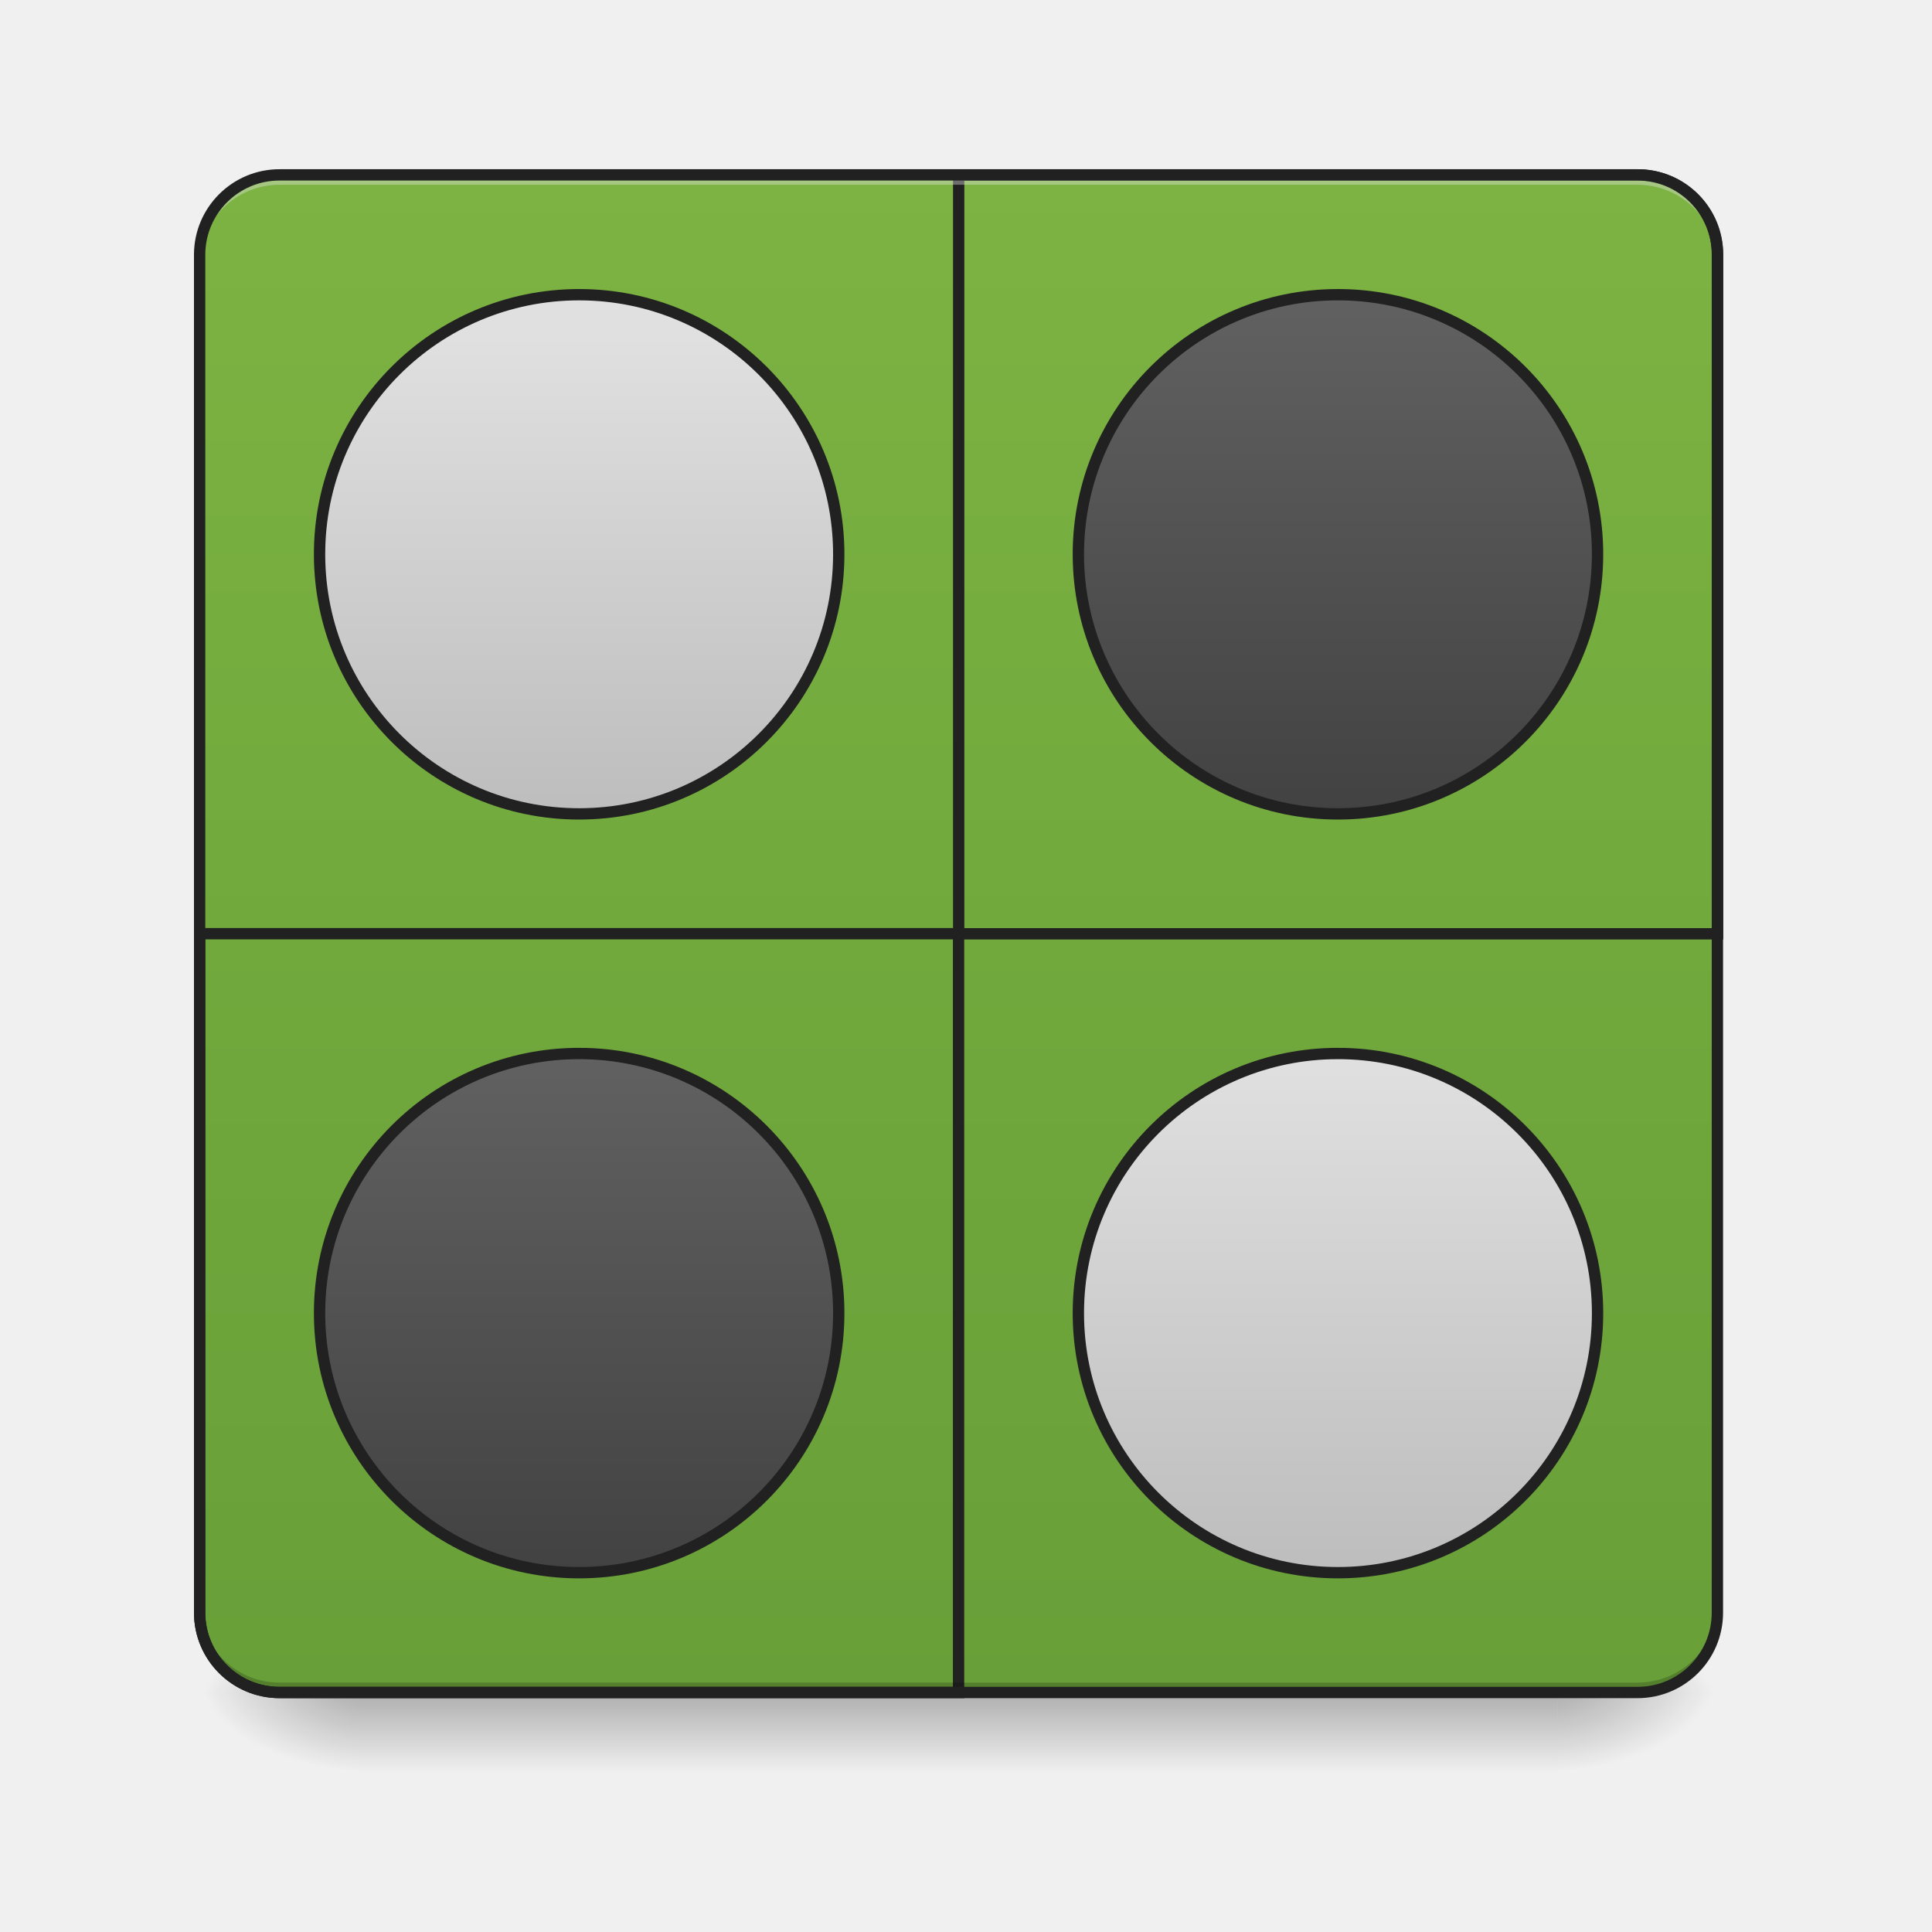
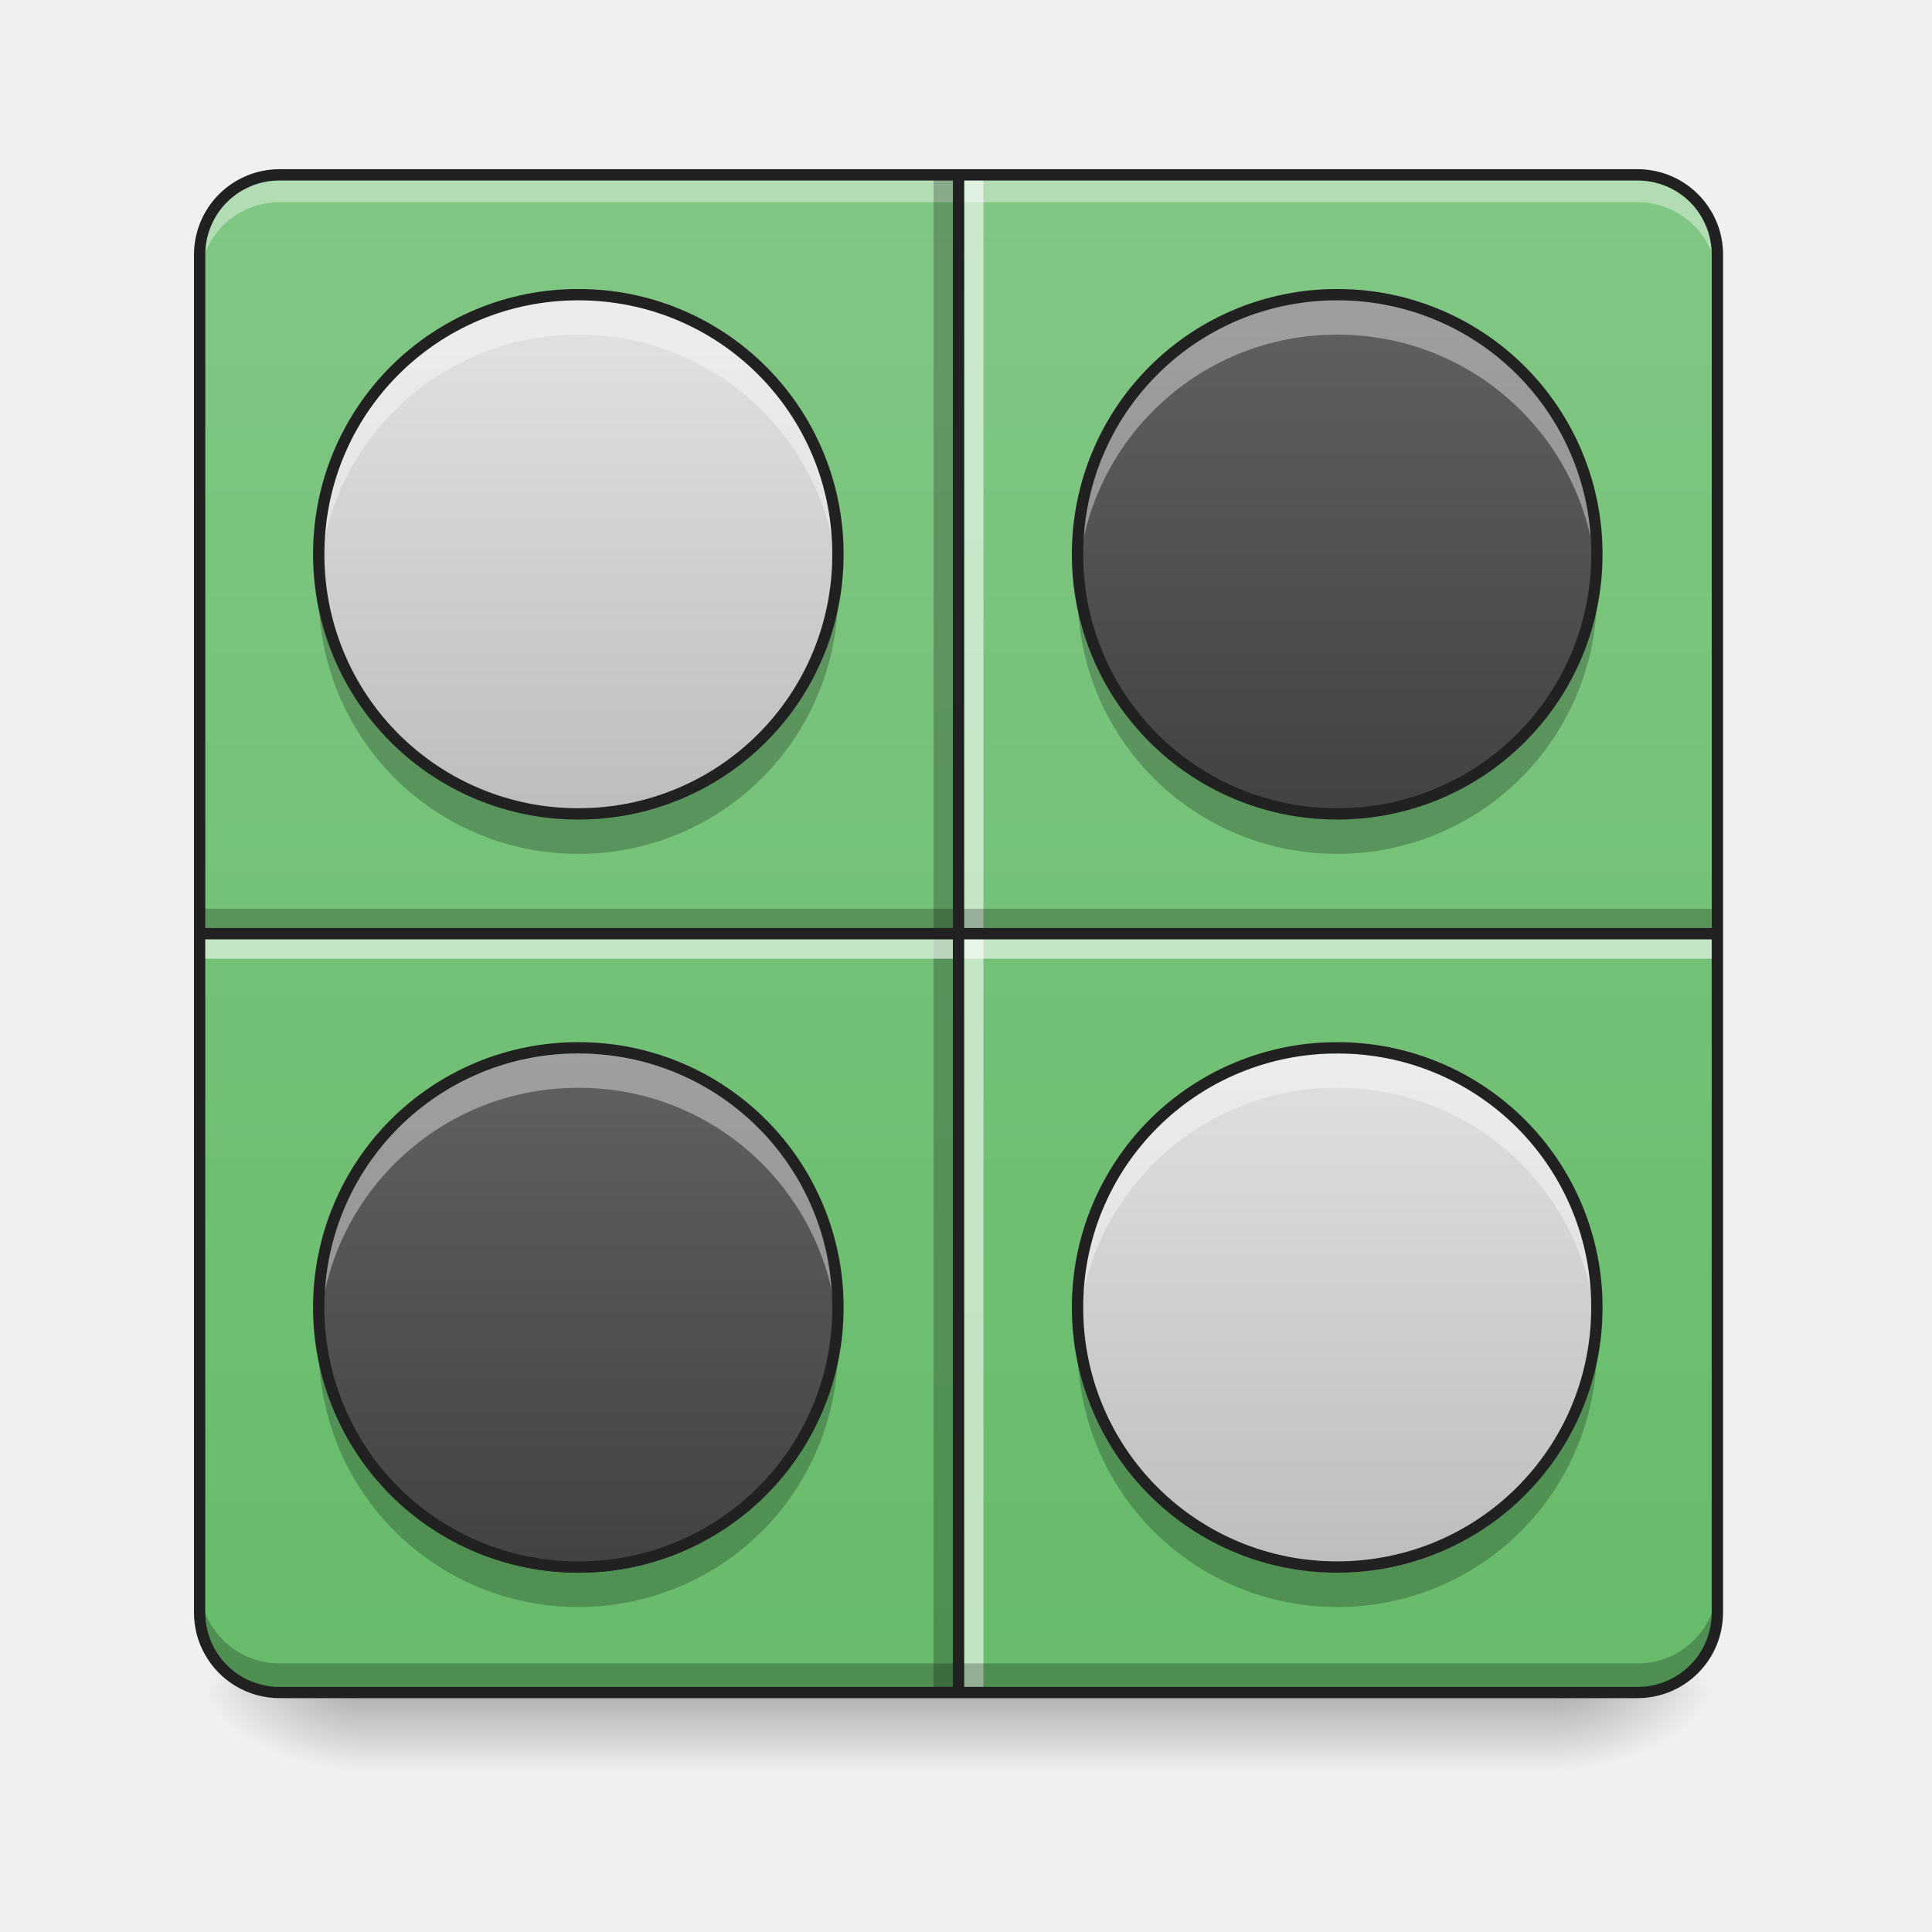
<svg xmlns="http://www.w3.org/2000/svg" width="64pt" height="64pt" viewBox="0 0 64 64">
  <defs>
    <linearGradient id="a" gradientUnits="userSpaceOnUse" x1="254" y1="233.5" x2="254" y2="254.667" gradientTransform="translate(0 26.878) scale(.12501)">
      <stop offset="0" stop-opacity=".275" />
      <stop offset="1" stop-opacity="0" />
    </linearGradient>
    <radialGradient id="b" gradientUnits="userSpaceOnUse" cx="450.909" cy="189.579" fx="450.909" fy="189.579" r="21.167" gradientTransform="matrix(0 -.15626 -.28128 0 104.261 127.19)">
      <stop offset="0" stop-opacity=".314" />
      <stop offset=".222" stop-opacity=".275" />
      <stop offset="1" stop-opacity="0" />
    </radialGradient>
    <radialGradient id="c" gradientUnits="userSpaceOnUse" cx="450.909" cy="189.579" fx="450.909" fy="189.579" r="21.167" gradientTransform="matrix(0 .15626 .28128 0 -40.755 -15.055)">
      <stop offset="0" stop-opacity=".314" />
      <stop offset=".222" stop-opacity=".275" />
      <stop offset="1" stop-opacity="0" />
    </radialGradient>
    <radialGradient id="d" gradientUnits="userSpaceOnUse" cx="450.909" cy="189.579" fx="450.909" fy="189.579" r="21.167" gradientTransform="matrix(0 -.15626 .28128 0 -40.755 127.19)">
      <stop offset="0" stop-opacity=".314" />
      <stop offset=".222" stop-opacity=".275" />
      <stop offset="1" stop-opacity="0" />
    </radialGradient>
    <radialGradient id="e" gradientUnits="userSpaceOnUse" cx="450.909" cy="189.579" fx="450.909" fy="189.579" r="21.167" gradientTransform="matrix(0 .15626 -.28128 0 104.261 -15.055)">
      <stop offset="0" stop-opacity=".314" />
      <stop offset=".222" stop-opacity=".275" />
      <stop offset="1" stop-opacity="0" />
    </radialGradient>
-     <linearGradient id="f" gradientUnits="userSpaceOnUse" x1="169.333" y1="233.5" x2="169.333" y2="-168.667" gradientTransform="translate(0 26.878) scale(.12501)">
-       <stop offset="0" stop-color="#689f38" />
-       <stop offset="1" stop-color="#7cb342" />
+     <linearGradient id="f" gradientUnits="userSpaceOnUse" x1="169.333" y1="233.5" x2="169.333" y2="-168.667" gradientTransform="translate(-21.381 26.878) scale(.12501)">
+       <stop offset="0" stop-color="#bcaaa4" />
+       <stop offset="1" stop-color="#d7ccc8" />
    </linearGradient>
-     <linearGradient id="g" gradientUnits="userSpaceOnUse" x1="169.333" y1="233.5" x2="169.333" y2="-168.667" gradientTransform="matrix(3.77953 0 0 3.77953 0 812.598)">
-       <stop offset="0" stop-color="#689f38" />
-       <stop offset="1" stop-color="#7cb342" />
+     <linearGradient id="g" gradientUnits="userSpaceOnUse" x1="169.333" y1="233.5" x2="169.333" y2="-168.667" gradientTransform="translate(0 26.878) scale(.12501)">
+       <stop offset="0" stop-color="#66bb6a" />
+       <stop offset="1" stop-color="#81c784" />
    </linearGradient>
-     <linearGradient id="h" gradientUnits="userSpaceOnUse" x1="455.083" y1="-62.834" x2="52.917" y2="-62.834" gradientTransform="rotate(90 221.583 0)">
-       <stop offset="0" stop-color="#689f38" />
-       <stop offset="1" stop-color="#7cb342" />
+     <linearGradient id="h" gradientUnits="userSpaceOnUse" x1="455.083" y1="-62.834" x2="52.917" y2="-62.834" gradientTransform="matrix(0 .12501 .12501 0 27.7 -.823)">
+       <stop offset="0" stop-color="#66bb6a" />
+       <stop offset="1" stop-color="#81c784" />
    </linearGradient>
-     <linearGradient id="i" gradientUnits="userSpaceOnUse" x1="158.75" y1=".667" x2="158.75" y2="-126.333">
+     <linearGradient id="i" gradientUnits="userSpaceOnUse" x1="158.75" y1=".667" x2="158.75" y2="-126.333" gradientTransform="translate(0 26.878) scale(.12501)">
      <stop offset="0" stop-color="#bdbdbd" />
      <stop offset="1" stop-color="#e0e0e0" />
    </linearGradient>
-     <linearGradient id="j" gradientUnits="userSpaceOnUse" x1="158.75" y1=".667" x2="158.75" y2="-136.917" gradientTransform="translate(201.083)">
+     <linearGradient id="j" gradientUnits="userSpaceOnUse" x1="158.75" y1=".667" x2="158.75" y2="-136.917" gradientTransform="translate(25.138 26.878) scale(.12501)">
      <stop offset="0" stop-color="#424242" />
      <stop offset="1" stop-color="#616161" />
    </linearGradient>
-     <linearGradient id="k" gradientUnits="userSpaceOnUse" x1="158.75" y1=".667" x2="158.75" y2="-136.917" gradientTransform="translate(0 201.083)">
+     <linearGradient id="k" gradientUnits="userSpaceOnUse" x1="158.75" y1=".667" x2="158.75" y2="-136.917" gradientTransform="translate(0 52.015) scale(.12501)">
      <stop offset="0" stop-color="#424242" />
      <stop offset="1" stop-color="#616161" />
    </linearGradient>
-     <linearGradient id="l" gradientUnits="userSpaceOnUse" x1="158.75" y1=".667" x2="158.75" y2="-136.917" gradientTransform="translate(201.083 201.083)">
+     <linearGradient id="l" gradientUnits="userSpaceOnUse" x1="158.75" y1=".667" x2="158.75" y2="-136.917" gradientTransform="translate(25.138 52.015) scale(.12501)">
      <stop offset="0" stop-color="#bdbdbd" />
      <stop offset="1" stop-color="#e0e0e0" />
    </linearGradient>
  </defs>
  <path d="M11.906 55.871h39.692v2.941H11.906zm0 0" fill="url(#a)" />
  <path d="M51.598 56.066h5.293v-2.644h-5.293zm0 0" fill="url(#b)" />
  <path d="M11.906 56.066H6.613v2.649h5.293zm0 0" fill="url(#c)" />
  <path d="M11.906 56.066H6.613v-2.644h5.293zm0 0" fill="url(#d)" />
  <path d="M51.598 56.066h5.293v2.649h-5.293zm0 0" fill="url(#e)" />
-   <path d="M9.262 5.793h44.984a2.644 2.644 0 0 1 2.645 2.644v44.985a2.644 2.644 0 0 1-2.645 2.644H9.262a2.647 2.647 0 0 1-2.649-2.644V8.438a2.647 2.647 0 0 1 2.649-2.645zm0 0" fill="url(#f)" />
-   <path d="M960.026 175.14v759.968h759.967V255.094c0-44.287-35.666-79.953-79.953-79.953zm0 0" transform="scale(.03308)" fill="url(#g)" stroke-width="11.339" stroke-linecap="round" stroke="#212121" />
-   <path d="M9.262 5.793a2.642 2.642 0 0 0-2.649 2.644v.333A2.646 2.646 0 0 1 9.262 6.12h44.984a2.642 2.642 0 0 1 2.645 2.649v-.332a2.639 2.639 0 0 0-2.645-2.645zm0 0" fill="#e6e6e6" fill-opacity=".392" />
-   <path d="M52.901 32.414h201.106v201.074H74.087c-11.718 0-21.186-9.436-21.186-21.154zm0 0" transform="translate(0 26.878) scale(.12501)" fill="url(#h)" stroke-width="3" stroke-linecap="round" stroke="#212121" />
-   <path d="M9.262 56.066a2.642 2.642 0 0 1-2.649-2.644v-.332a2.643 2.643 0 0 0 2.649 2.648h44.984a2.64 2.64 0 0 0 2.645-2.648v.332a2.639 2.639 0 0 1-2.645 2.644zm0 0" fill-opacity=".196" />
-   <path d="M9.262 5.793h44.984a2.644 2.644 0 0 1 2.645 2.644v44.985a2.644 2.644 0 0 1-2.645 2.644H9.262a2.647 2.647 0 0 1-2.649-2.644V8.437a2.647 2.647 0 0 1 2.649-2.644zm0 0" fill="none" stroke-width=".375" stroke-linecap="round" stroke="#212121" />
-   <path d="M153.454-136.914c37.996 0 68.806 30.81 68.806 68.775 0 37.996-30.81 68.806-68.806 68.806-37.996 0-68.775-30.81-68.775-68.806 0-37.965 30.779-68.775 68.775-68.775zm0 0" transform="translate(0 26.878) scale(.12501)" fill="url(#i)" stroke-width="3" stroke-linecap="round" stroke="#212121" />
-   <path d="M354.529-136.914c37.996 0 68.806 30.81 68.806 68.775 0 37.996-30.81 68.806-68.806 68.806-37.965 0-68.775-30.81-68.775-68.806 0-37.965 30.81-68.775 68.775-68.775zm0 0" transform="translate(0 26.878) scale(.12501)" fill="url(#j)" stroke-width="3" stroke-linecap="round" stroke="#212121" />
-   <path d="M153.454 64.16c37.996 0 68.806 30.81 68.806 68.807 0 37.996-30.81 68.774-68.806 68.774-37.996 0-68.775-30.778-68.775-68.774 0-37.997 30.779-68.806 68.775-68.806zm0 0" transform="translate(0 26.878) scale(.12501)" fill="url(#k)" stroke-width="3" stroke-linecap="round" stroke="#212121" />
-   <path d="M354.529 64.16c37.996 0 68.806 30.81 68.806 68.807 0 37.996-30.81 68.774-68.806 68.774-37.965 0-68.775-30.778-68.775-68.774 0-37.997 30.81-68.806 68.775-68.806zm0 0" transform="translate(0 26.878) scale(.12501)" fill="url(#l)" stroke-width="3" stroke-linecap="round" stroke="#212121" />
+   <path d="M10.371 5.793V30.93h25.137V8.438a2.639 2.639 0 0 0-2.645-2.645zm0 0" fill="url(#f)" />
+   <path d="M9.262 5.793h44.984a2.644 2.644 0 0 1 2.645 2.644v44.985a2.644 2.644 0 0 1-2.645 2.644H9.262a2.647 2.647 0 0 1-2.649-2.644V8.438a2.647 2.647 0 0 1 2.649-2.645zm0 0" fill="url(#g)" />
+   <path d="M6.613 9.344v-.965A2.643 2.643 0 0 1 9.262 5.73h44.984a2.64 2.64 0 0 1 2.645 2.649v.965a2.639 2.639 0 0 0-2.645-2.645H9.262a2.642 2.642 0 0 0-2.649 2.645zm0 0" fill="#fff" fill-opacity=".392" />
+   <path d="M6.613 30.93h25.14v25.136H9.263a2.642 2.642 0 0 1-2.649-2.644zm0 0" fill="url(#h)" />
+   <path d="M30.926 56.066V5.793h.66v50.273zm0 0" fill-opacity=".235" />
+   <path d="M31.918 56.066V5.793h.66v50.273zm0 0" fill="#fff" fill-opacity=".588" />
+   <path d="M6.613 30.102h50.278v.664H6.613zm0 0" fill-opacity=".235" />
+   <path d="M6.613 31.094h50.278v.664H6.613zm0 0" fill="#fff" fill-opacity=".588" />
+   <path d="M6.613 52.453v.969a2.642 2.642 0 0 0 2.649 2.644h44.984a2.639 2.639 0 0 0 2.645-2.644v-.969a2.64 2.64 0 0 1-2.645 2.649H9.262a2.643 2.643 0 0 1-2.649-2.649zm0 0" fill-opacity=".235" />
+   <path d="M31.566 5.605H9.262a2.832 2.832 0 0 0-2.836 2.832v44.985c0 .441.101.86.281 1.23.02.04.04.082.063.121a2.83 2.83 0 0 0 2.492 1.48h44.984a2.83 2.83 0 0 0 2.832-2.831V8.438a2.829 2.829 0 0 0-.14-.887c-.004-.008-.004-.016-.008-.024l-.024-.062c-.004-.016-.011-.027-.015-.043-.004-.008-.004-.016-.008-.024l-.028-.062c-.007-.024-.02-.043-.027-.063V7.27c-.004-.008-.012-.02-.016-.032-.003-.008-.007-.02-.011-.027-.012-.024-.024-.043-.031-.063a.466.466 0 0 1-.032-.062l-.035-.059-.035-.058c-.023-.04-.047-.078-.074-.117-.008-.008-.016-.02-.024-.032-.015-.027-.035-.05-.054-.078l-.082-.105c-.032-.035-.059-.07-.09-.106-.032-.031-.063-.066-.094-.097a2.828 2.828 0 0 0-2.004-.829zM9.262 5.98h22.304v24.762H6.801V8.437A2.45 2.45 0 0 1 9.26 5.98zm22.68 0h22.304c.68 0 1.297.274 1.738.715.032.032.055.059.082.086.028.032.055.059.079.09.02.024.039.047.058.074.004.004.008.012.016.02.023.031.043.062.066.094.067.101.125.203.176.308v.004a2.167 2.167 0 0 1 .133.332c.07.234.11.48.11.734v22.305H31.94zM6.8 31.117h24.765V55.88H9.132a2.586 2.586 0 0 1-.718-.149c-.078-.027-.148-.058-.223-.09a3.026 3.026 0 0 1-.308-.18A2.45 2.45 0 0 1 6.8 53.423zm25.14 0h24.762v22.305a2.447 2.447 0 0 1-2.457 2.457H31.941zm0 0" fill="#212121" />
+   <path d="M19.184 9.762c4.75 0 8.601 3.851 8.601 8.597a8.602 8.602 0 0 1-8.601 8.602c-4.75 0-8.598-3.852-8.598-8.602a8.598 8.598 0 0 1 8.598-8.597zm0 0" fill="url(#i)" />
+   <path d="M44.32 9.762c4.75 0 8.602 3.851 8.602 8.597a8.602 8.602 0 0 1-8.602 8.602 8.6 8.6 0 0 1 0-17.2zm0 0" fill="url(#j)" />
+   <path d="M19.184 34.898a8.602 8.602 0 0 1 8.601 8.602c0 4.75-3.851 8.598-8.601 8.598a8.596 8.596 0 0 1-8.598-8.598c0-4.75 3.848-8.602 8.598-8.602zm0 0" fill="url(#k)" />
+   <path d="M44.32 34.898a8.602 8.602 0 0 1 8.602 8.602c0 4.75-3.852 8.598-8.602 8.598a8.598 8.598 0 0 1-8.597-8.598c0-4.75 3.851-8.602 8.597-8.602zm0 0" fill="url(#l)" />
+   <path d="M19.16 9.762a8.581 8.581 0 0 0-8.574 9.261 8.577 8.577 0 0 1 8.574-7.937 8.58 8.58 0 0 1 8.574 7.937c.016-.218.024-.441.024-.664a8.58 8.58 0 0 0-8.598-8.597zm0 0" fill="#fff" fill-opacity=".392" />
+   <path d="M19.16 28.285a8.582 8.582 0 0 1-8.574-9.262 8.577 8.577 0 0 0 8.574 7.938 8.58 8.58 0 0 0 8.574-7.938c.016.22.024.438.024.66a8.581 8.581 0 0 1-8.598 8.602zm0 0" fill-opacity=".235" />
+   <path d="M19.16 9.574a8.771 8.771 0 0 0-8.789 8.785 8.772 8.772 0 0 0 8.79 8.79 8.771 8.771 0 0 0 8.784-8.79 8.77 8.77 0 0 0-8.785-8.785zm0 .375c4.664 0 8.41 3.75 8.41 8.41a8.389 8.389 0 0 1-8.41 8.414 8.392 8.392 0 0 1-8.414-8.414c0-4.66 3.75-8.41 8.414-8.41zm0 0" fill="#212121" />
+   <path d="M44.297 9.762a8.578 8.578 0 0 0-8.598 8.597c0 .223.008.446.024.664a8.577 8.577 0 0 1 8.574-7.937 8.577 8.577 0 0 1 8.574 7.937 8.581 8.581 0 0 0-8.574-9.262zm0 0" fill="#fff" fill-opacity=".392" />
+   <path d="M44.297 28.285a8.579 8.579 0 0 1-8.598-8.601c0-.223.008-.442.024-.66a8.577 8.577 0 0 0 8.574 7.937 8.577 8.577 0 0 0 8.574-7.938 8.582 8.582 0 0 1-8.574 9.262zm0 0" fill-opacity=".235" />
+   <path d="M44.297 9.574a8.774 8.774 0 0 0-8.79 8.785 8.775 8.775 0 0 0 8.79 8.79 8.775 8.775 0 0 0 8.789-8.79 8.774 8.774 0 0 0-8.79-8.785zm0 .375a8.391 8.391 0 0 1 8.414 8.41 8.392 8.392 0 0 1-8.414 8.414 8.392 8.392 0 0 1-8.414-8.414c0-4.66 3.75-8.41 8.414-8.41zm0 0" fill="#212121" />
+   <path d="M44.297 34.71a8.579 8.579 0 0 0-8.598 8.602c0 .223.008.442.024.66a8.577 8.577 0 0 1 8.574-7.937 8.577 8.577 0 0 1 8.574 7.938 8.582 8.582 0 0 0-8.574-9.262zm0 0" fill="#fff" fill-opacity=".392" />
+   <path d="M44.297 53.234a8.579 8.579 0 0 1-8.598-8.601c0-.223.008-.442.024-.66a8.577 8.577 0 0 0 8.574 7.937 8.577 8.577 0 0 0 8.574-7.937 8.582 8.582 0 0 1-8.574 9.262zm0 0" fill-opacity=".235" />
+   <path d="M44.297 34.523a8.775 8.775 0 0 0-8.79 8.79 8.774 8.774 0 0 0 8.79 8.785 8.774 8.774 0 0 0 8.789-8.785 8.775 8.775 0 0 0-8.79-8.79zm0 .375a8.392 8.392 0 0 1 8.414 8.414c0 4.665-3.75 8.41-8.414 8.41a8.389 8.389 0 0 1-8.414-8.41 8.392 8.392 0 0 1 8.414-8.414zm0 0" fill="#212121" />
+   <path d="M19.16 34.71a8.582 8.582 0 0 0-8.574 9.263 8.577 8.577 0 0 1 8.574-7.938 8.58 8.58 0 0 1 8.574 7.938c.016-.22.024-.438.024-.66a8.581 8.581 0 0 0-8.598-8.602zm0 0" fill="#fff" fill-opacity=".392" />
+   <path d="M19.16 53.234a8.582 8.582 0 0 1-8.574-9.261 8.577 8.577 0 0 0 8.574 7.937 8.58 8.58 0 0 0 8.574-7.937c.016.218.024.437.024.66a8.581 8.581 0 0 1-8.598 8.601zm0 0" fill-opacity=".235" />
+   <path d="M19.16 34.523a8.772 8.772 0 0 0-8.789 8.79 8.771 8.771 0 0 0 8.79 8.785 8.77 8.77 0 0 0 8.784-8.785 8.771 8.771 0 0 0-8.785-8.79zm0 .375c4.664 0 8.41 3.75 8.41 8.414a8.386 8.386 0 0 1-8.41 8.41 8.389 8.389 0 0 1-8.414-8.41 8.392 8.392 0 0 1 8.414-8.414zm0 0" fill="#212121" />
</svg>
